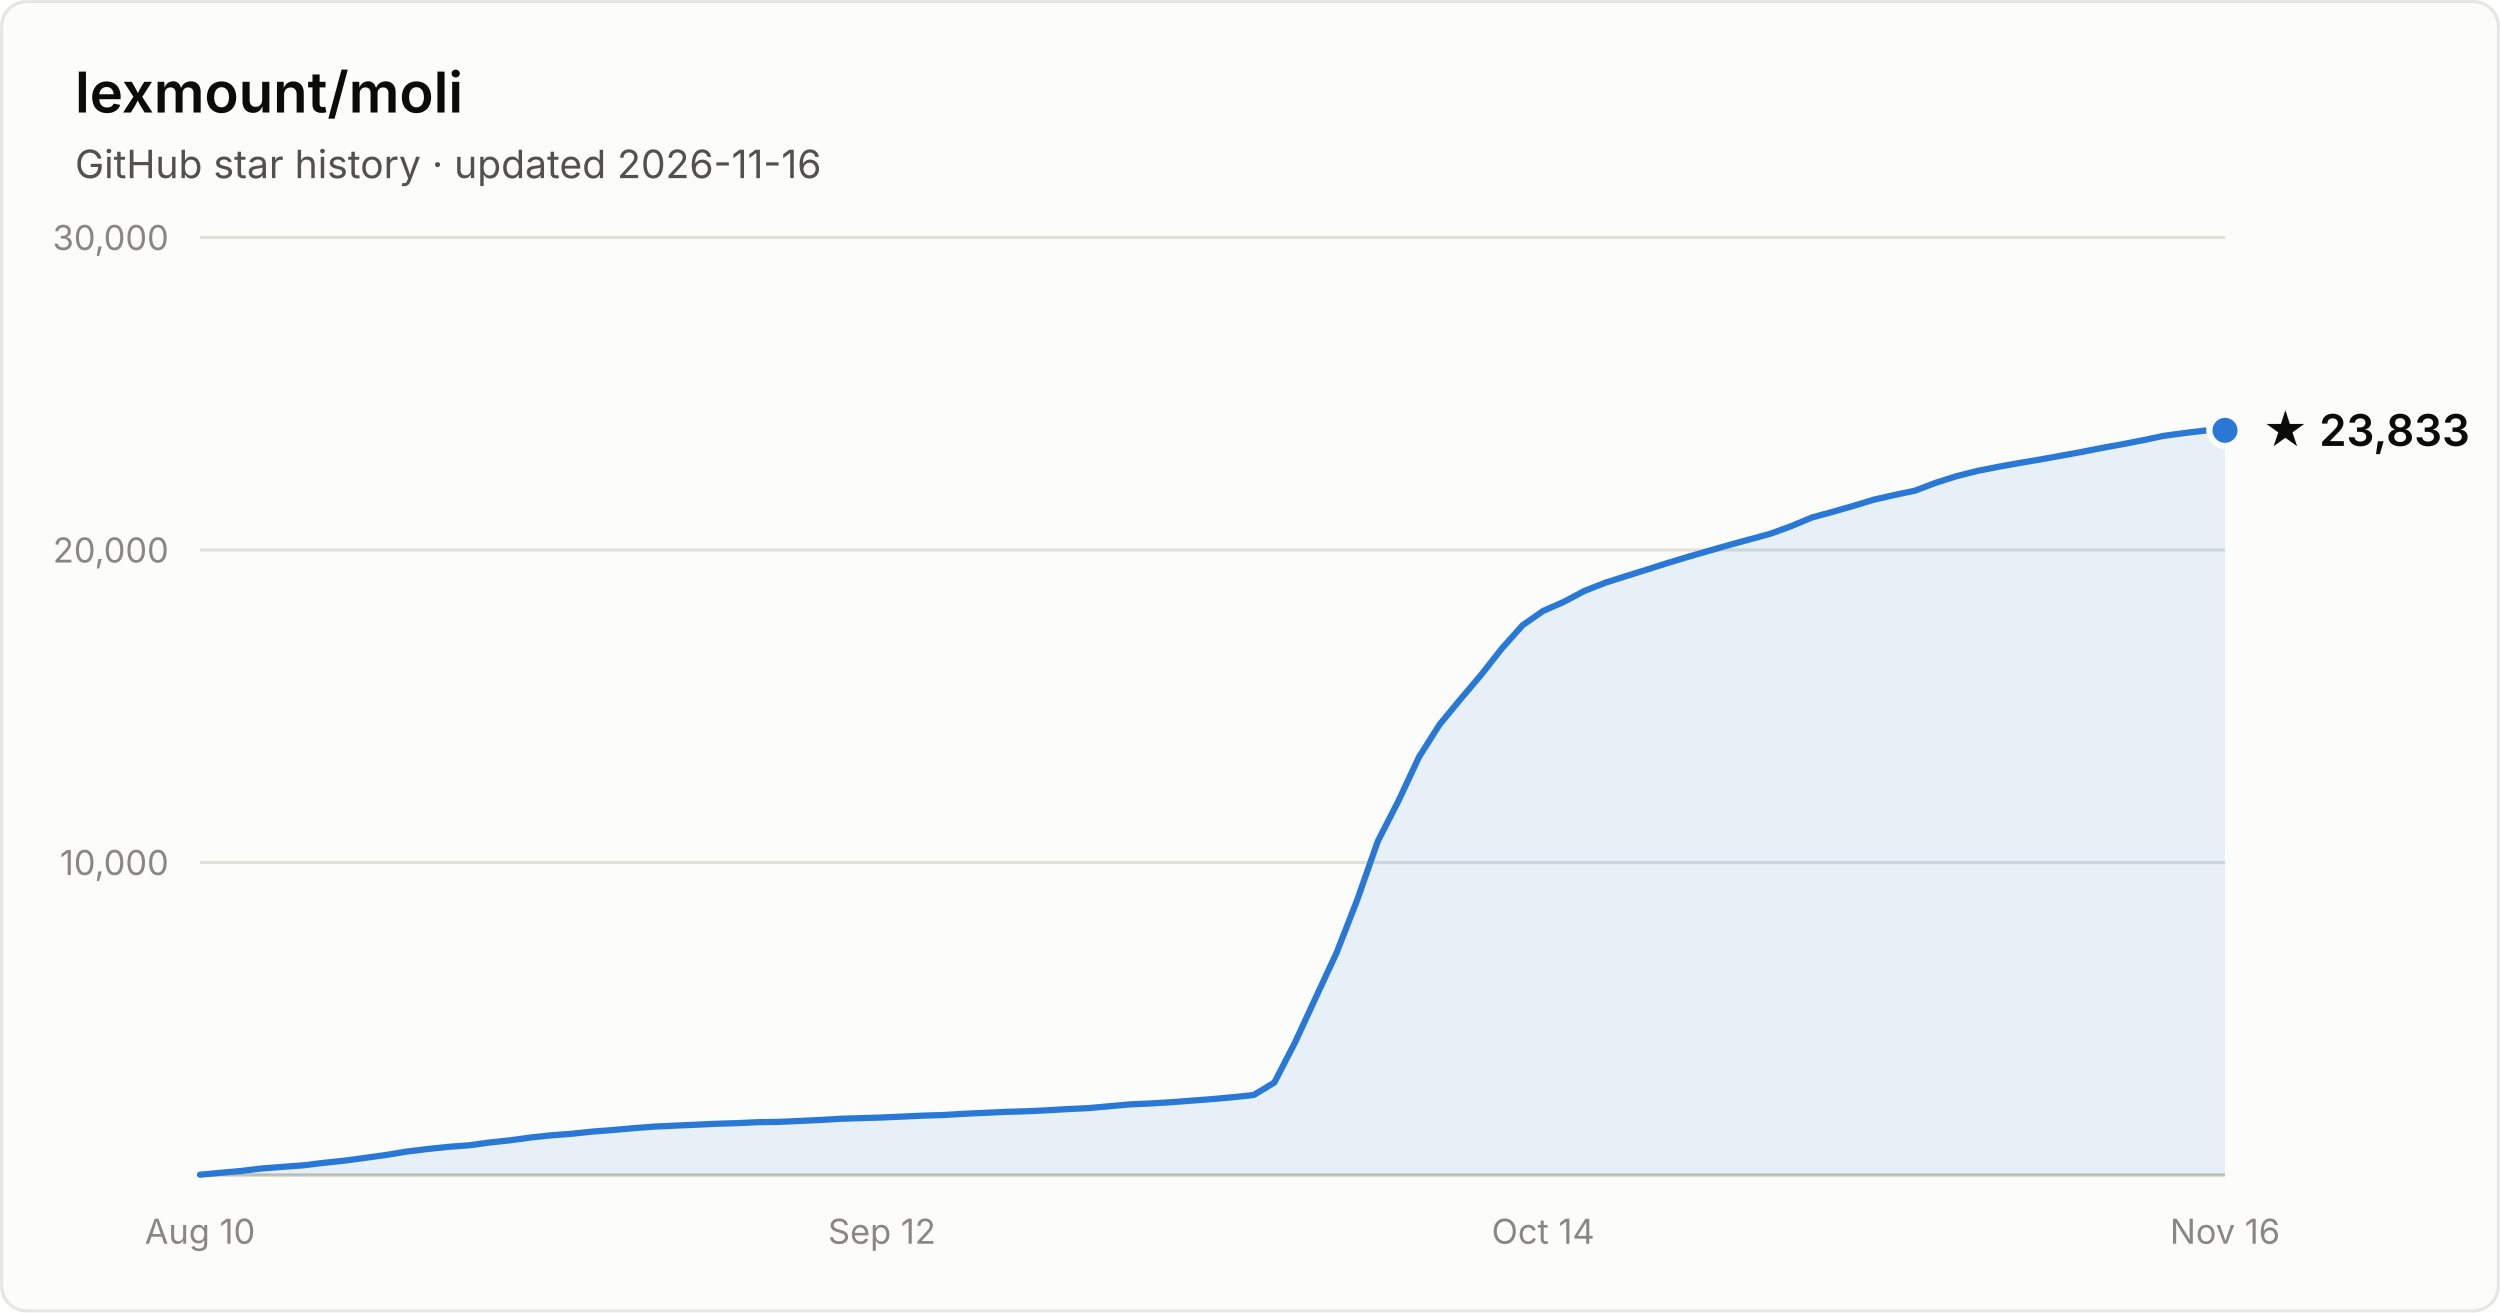
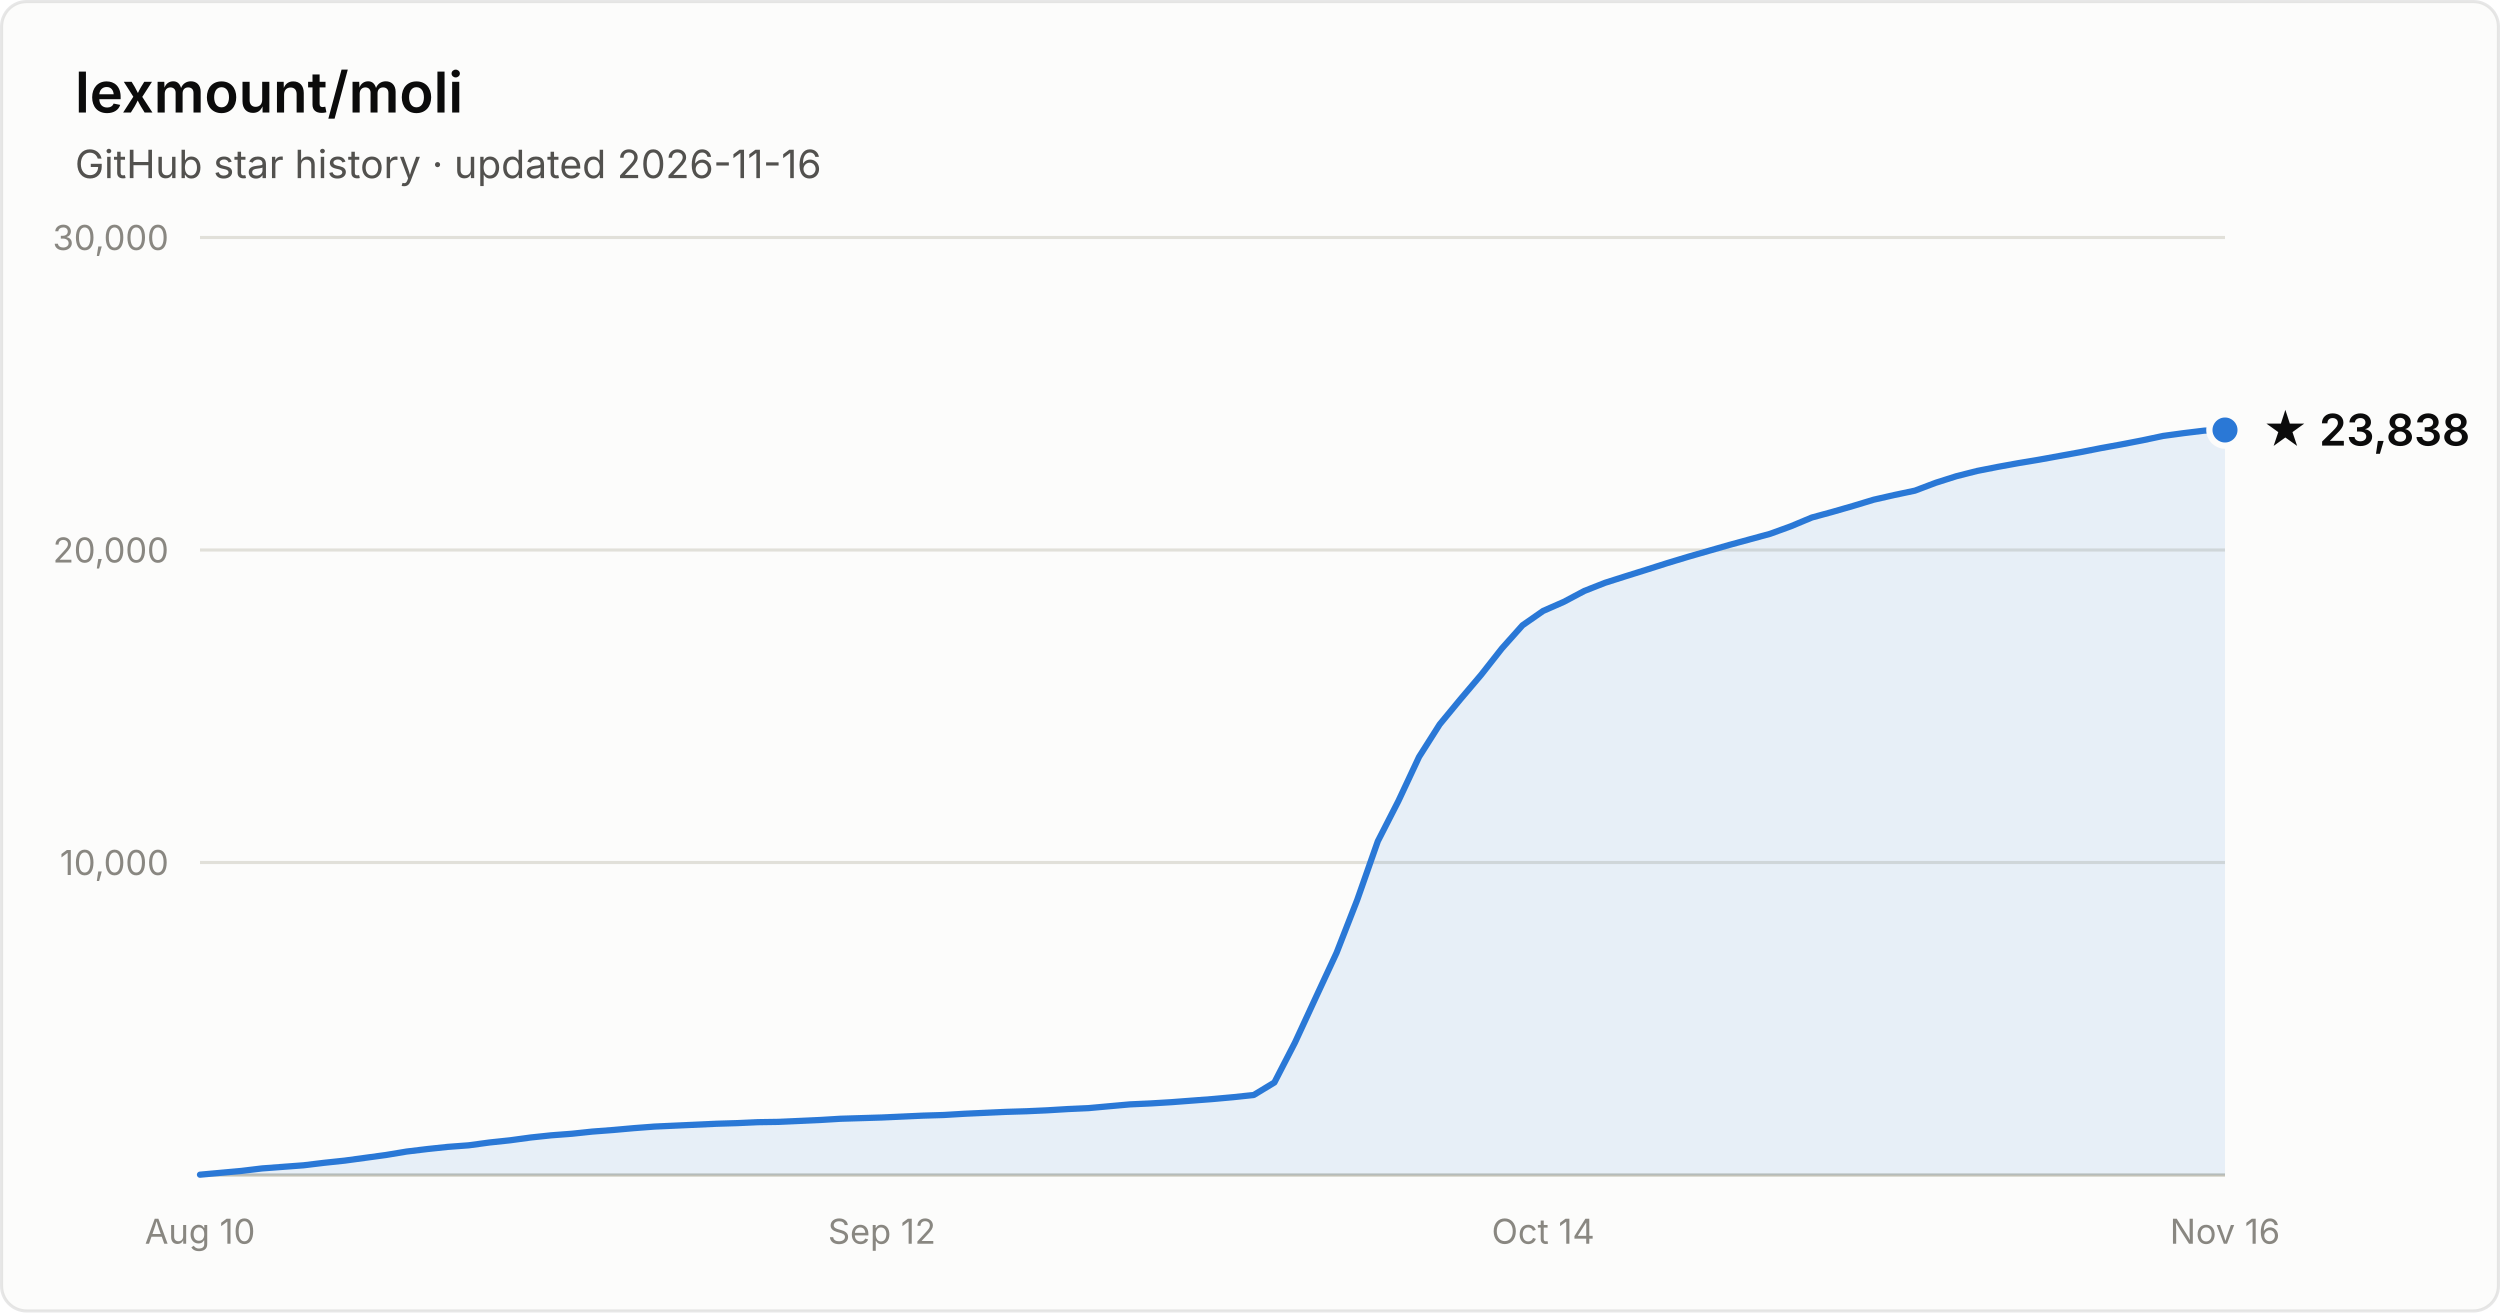
- <svg xmlns="http://www.w3.org/2000/svg" width="800" height="420" viewBox="0 0 800 420" font-family="system-ui, -apple-system, Segoe UI, sans-serif" role="img" aria-label="Star history of lexmount/moli: 23,833 stars as of 2026-11-16">
+ <svg xmlns="http://www.w3.org/2000/svg" width="800" height="420" viewBox="0 0 800 420" font-family="system-ui, -apple-system, Segoe UI, sans-serif" role="img" aria-label="Star history of lexmount/moli: 23,838 stars as of 2026-11-16">
  <rect x="0.5" y="0.5" width="799" height="419" rx="8" fill="#fcfcfb" stroke="rgba(11,11,11,0.10)" />
  <text x="24" y="36" fill="#0b0b0b" font-size="18" font-weight="600">lexmount/moli</text>
  <text x="24" y="57" fill="#52514e" font-size="12.5">GitHub star history · updated 2026-11-16</text>
  <line x1="64" y1="276.0" x2="712" y2="276.0" stroke="#e1e0d9" stroke-width="1" />
  <text x="54" y="280.0" text-anchor="end" fill="#898781" font-size="11" style="font-variant-numeric:tabular-nums">10,000</text>
  <line x1="64" y1="176.0" x2="712" y2="176.0" stroke="#e1e0d9" stroke-width="1" />
  <text x="54" y="180.0" text-anchor="end" fill="#898781" font-size="11" style="font-variant-numeric:tabular-nums">20,000</text>
  <line x1="64" y1="76.0" x2="712" y2="76.0" stroke="#e1e0d9" stroke-width="1" />
  <text x="54" y="80.0" text-anchor="end" fill="#898781" font-size="11" style="font-variant-numeric:tabular-nums">30,000</text>
  <line x1="64" y1="376" x2="712" y2="376" stroke="#c3c2b7" stroke-width="1" />
  <text x="64.0" y="398" text-anchor="middle" fill="#898781" font-size="11" style="font-variant-numeric:tabular-nums">Aug 10</text>
  <text x="282.2" y="398" text-anchor="middle" fill="#898781" font-size="11" style="font-variant-numeric:tabular-nums">Sep 12</text>
  <text x="493.8" y="398" text-anchor="middle" fill="#898781" font-size="11" style="font-variant-numeric:tabular-nums">Oct 14</text>
  <text x="712.0" y="398" text-anchor="middle" fill="#898781" font-size="11" style="font-variant-numeric:tabular-nums">Nov 16</text>
-   <path d="M64.0 375.9 L70.6 375.3 L77.2 374.7 L83.8 373.9 L90.4 373.4 L97.1 372.9 L103.7 372.1 L110.3 371.4 L116.9 370.5 L123.5 369.6 L130.1 368.5 L136.7 367.7 L143.3 367.0 L150.0 366.5 L156.6 365.6 L163.2 364.9 L169.8 364.0 L176.4 363.3 L183.0 362.8 L189.6 362.1 L196.2 361.6 L202.9 361.0 L209.5 360.5 L216.1 360.2 L222.7 359.9 L229.3 359.6 L235.9 359.4 L242.5 359.1 L249.1 359.0 L255.8 358.7 L262.4 358.4 L269.0 358.0 L275.6 357.8 L282.2 357.6 L288.8 357.3 L295.4 357.0 L302.0 356.8 L308.7 356.4 L315.3 356.1 L321.9 355.8 L328.5 355.6 L335.1 355.3 L341.7 354.9 L348.3 354.6 L354.9 354.0 L361.6 353.4 L368.2 353.1 L374.8 352.7 L381.4 352.2 L388.0 351.7 L394.6 351.1 L401.2 350.4 L407.8 346.4 L414.4 333.6 L421.1 319.1 L427.7 304.9 L434.3 288.0 L440.9 269.2 L447.5 256.3 L454.1 242.2 L460.7 231.8 L467.3 223.8 L474.0 215.9 L480.6 207.5 L487.2 200.1 L493.8 195.5 L500.4 192.6 L507.0 189.1 L513.6 186.5 L520.2 184.4 L526.9 182.3 L533.5 180.2 L540.1 178.2 L546.7 176.3 L553.3 174.4 L559.9 172.6 L566.5 170.8 L573.1 168.4 L579.8 165.6 L586.4 163.8 L593.0 161.9 L599.6 159.9 L606.2 158.4 L612.8 157.0 L619.4 154.5 L626.0 152.4 L632.7 150.7 L639.3 149.4 L645.9 148.2 L652.5 147.1 L659.1 145.9 L665.7 144.7 L672.3 143.4 L678.9 142.2 L685.6 140.9 L692.2 139.5 L698.8 138.6 L705.4 137.8 L712.0 137.7 L712.0 376 L64.0 376 Z" fill="#2a78d6" fill-opacity="0.1" />
-   <path d="M64.0 375.9 L70.6 375.3 L77.2 374.7 L83.8 373.9 L90.4 373.4 L97.1 372.9 L103.7 372.1 L110.3 371.4 L116.9 370.5 L123.5 369.6 L130.1 368.5 L136.7 367.7 L143.3 367.0 L150.0 366.5 L156.6 365.6 L163.2 364.9 L169.8 364.0 L176.4 363.3 L183.0 362.8 L189.6 362.1 L196.2 361.6 L202.9 361.0 L209.5 360.5 L216.1 360.2 L222.7 359.9 L229.3 359.6 L235.9 359.4 L242.5 359.1 L249.1 359.0 L255.8 358.7 L262.4 358.4 L269.0 358.0 L275.6 357.8 L282.2 357.6 L288.8 357.3 L295.4 357.0 L302.0 356.8 L308.7 356.4 L315.3 356.1 L321.9 355.8 L328.5 355.6 L335.1 355.3 L341.7 354.9 L348.3 354.6 L354.9 354.0 L361.6 353.4 L368.2 353.1 L374.8 352.7 L381.4 352.2 L388.0 351.7 L394.6 351.1 L401.2 350.4 L407.8 346.4 L414.4 333.6 L421.1 319.1 L427.7 304.9 L434.3 288.0 L440.9 269.2 L447.5 256.3 L454.1 242.2 L460.7 231.8 L467.3 223.8 L474.0 215.9 L480.6 207.5 L487.2 200.1 L493.8 195.5 L500.4 192.6 L507.0 189.1 L513.6 186.5 L520.2 184.4 L526.9 182.3 L533.5 180.2 L540.1 178.2 L546.7 176.3 L553.3 174.4 L559.9 172.6 L566.5 170.8 L573.1 168.4 L579.8 165.6 L586.4 163.8 L593.0 161.9 L599.6 159.9 L606.2 158.4 L612.8 157.0 L619.4 154.5 L626.0 152.4 L632.7 150.7 L639.3 149.4 L645.9 148.2 L652.5 147.1 L659.1 145.9 L665.7 144.7 L672.3 143.4 L678.9 142.2 L685.6 140.9 L692.2 139.5 L698.8 138.6 L705.4 137.8 L712.0 137.7" fill="none" stroke="#2a78d6" stroke-width="2" stroke-linejoin="round" stroke-linecap="round" />
-   <circle cx="712.0" cy="137.7" r="5" fill="#2a78d6" stroke="#fcfcfb" stroke-width="2" />
-   <text x="724.0" y="142.7" fill="#0b0b0b" font-size="14" font-weight="600">★ 23,833</text>
+   <path d="M64.0 375.9 L70.6 375.3 L77.2 374.7 L83.8 373.9 L90.4 373.4 L97.1 372.9 L103.7 372.1 L110.3 371.4 L116.9 370.5 L123.5 369.6 L130.1 368.5 L136.7 367.7 L143.3 367.0 L150.0 366.5 L156.6 365.6 L163.2 364.9 L169.8 364.0 L176.4 363.3 L183.0 362.8 L189.6 362.1 L196.2 361.6 L202.9 361.0 L209.5 360.5 L216.1 360.2 L222.7 359.9 L229.3 359.6 L235.9 359.4 L242.5 359.1 L249.1 359.0 L255.8 358.7 L262.4 358.4 L269.0 358.0 L275.6 357.8 L282.2 357.6 L288.8 357.3 L295.4 357.0 L302.0 356.8 L308.7 356.4 L315.3 356.1 L321.9 355.8 L328.5 355.6 L335.1 355.3 L341.7 354.9 L348.3 354.6 L354.9 354.0 L361.6 353.4 L368.2 353.1 L374.8 352.7 L381.4 352.2 L388.0 351.7 L394.6 351.1 L401.2 350.4 L407.8 346.4 L414.4 333.6 L421.1 319.1 L427.7 304.9 L434.3 288.0 L440.9 269.2 L447.5 256.3 L454.1 242.2 L460.7 231.8 L467.3 223.8 L474.0 215.9 L480.6 207.5 L487.2 200.1 L493.8 195.5 L500.4 192.6 L507.0 189.1 L513.6 186.5 L520.2 184.4 L526.9 182.3 L533.5 180.2 L540.1 178.2 L546.7 176.3 L553.3 174.4 L559.9 172.6 L566.5 170.8 L573.1 168.4 L579.8 165.6 L586.4 163.8 L593.0 161.9 L599.6 159.9 L606.2 158.4 L612.8 157.0 L619.4 154.5 L626.0 152.4 L632.7 150.7 L639.3 149.4 L645.9 148.2 L652.5 147.1 L659.1 145.9 L665.7 144.7 L672.3 143.4 L678.9 142.2 L685.6 140.9 L692.2 139.5 L698.8 138.6 L705.4 137.8 L712.0 137.6 L712.0 376 L64.0 376 Z" fill="#2a78d6" fill-opacity="0.1" />
+   <path d="M64.0 375.9 L70.6 375.3 L77.2 374.7 L83.8 373.9 L90.4 373.4 L97.1 372.9 L103.7 372.1 L110.3 371.4 L116.9 370.5 L123.5 369.6 L130.1 368.5 L136.7 367.7 L143.3 367.0 L150.0 366.5 L156.6 365.6 L163.2 364.9 L169.8 364.0 L176.4 363.3 L183.0 362.8 L189.6 362.1 L196.2 361.6 L202.9 361.0 L209.5 360.5 L216.1 360.2 L222.7 359.9 L229.3 359.6 L235.9 359.4 L242.5 359.1 L249.1 359.0 L255.8 358.7 L262.4 358.4 L269.0 358.0 L275.6 357.8 L282.2 357.6 L288.8 357.3 L295.4 357.0 L302.0 356.8 L308.7 356.4 L315.3 356.1 L321.9 355.8 L328.5 355.6 L335.1 355.3 L341.7 354.9 L348.3 354.6 L354.9 354.0 L361.6 353.4 L368.2 353.1 L374.8 352.7 L381.4 352.2 L388.0 351.7 L394.6 351.1 L401.2 350.4 L407.8 346.4 L414.4 333.6 L421.1 319.1 L427.7 304.9 L434.3 288.0 L440.9 269.2 L447.5 256.3 L454.1 242.2 L460.7 231.8 L467.3 223.8 L474.0 215.9 L480.6 207.5 L487.2 200.1 L493.8 195.5 L500.4 192.6 L507.0 189.1 L513.6 186.5 L520.2 184.4 L526.9 182.3 L533.5 180.2 L540.1 178.2 L546.7 176.3 L553.3 174.4 L559.9 172.6 L566.5 170.8 L573.1 168.4 L579.8 165.6 L586.4 163.8 L593.0 161.9 L599.6 159.9 L606.2 158.4 L612.8 157.0 L619.4 154.5 L626.0 152.4 L632.7 150.7 L639.3 149.4 L645.9 148.2 L652.5 147.1 L659.1 145.9 L665.7 144.7 L672.3 143.4 L678.9 142.2 L685.6 140.9 L692.2 139.5 L698.8 138.6 L705.4 137.8 L712.0 137.6" fill="none" stroke="#2a78d6" stroke-width="2" stroke-linejoin="round" stroke-linecap="round" />
+   <circle cx="712.0" cy="137.6" r="5" fill="#2a78d6" stroke="#fcfcfb" stroke-width="2" />
+   <text x="724.0" y="142.6" fill="#0b0b0b" font-size="14" font-weight="600">★ 23,838</text>
</svg>
